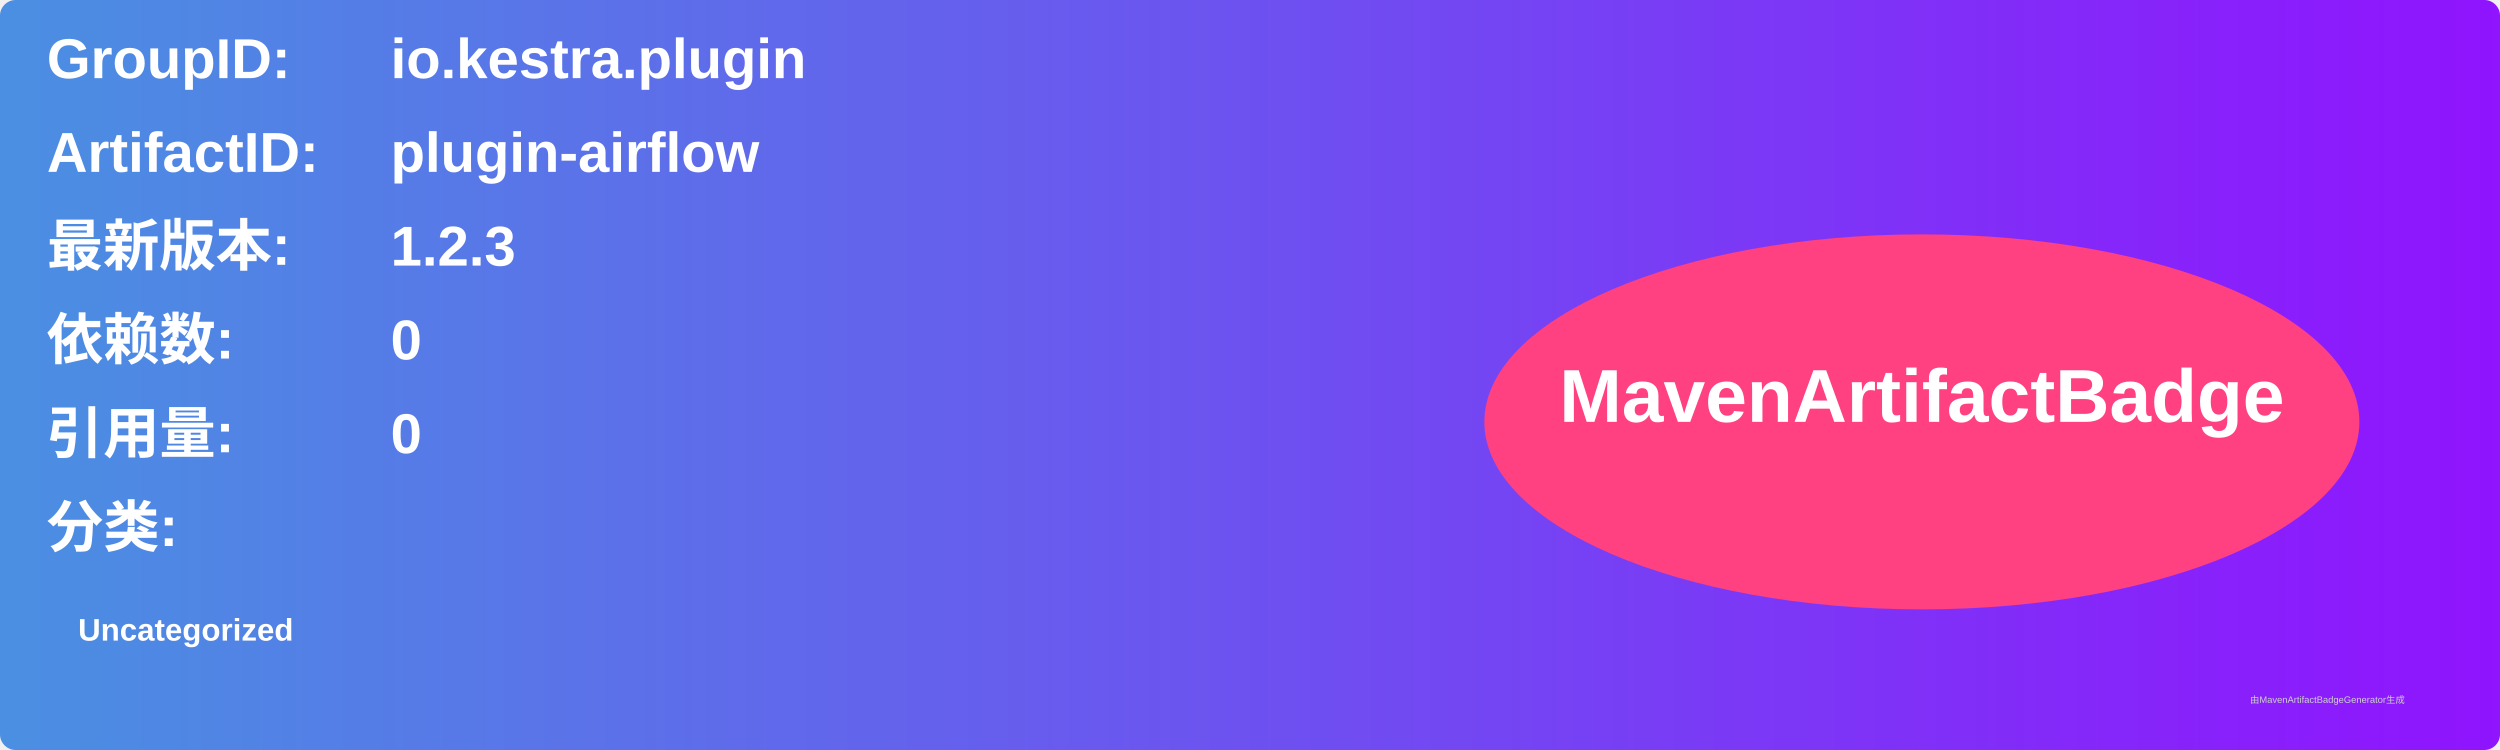
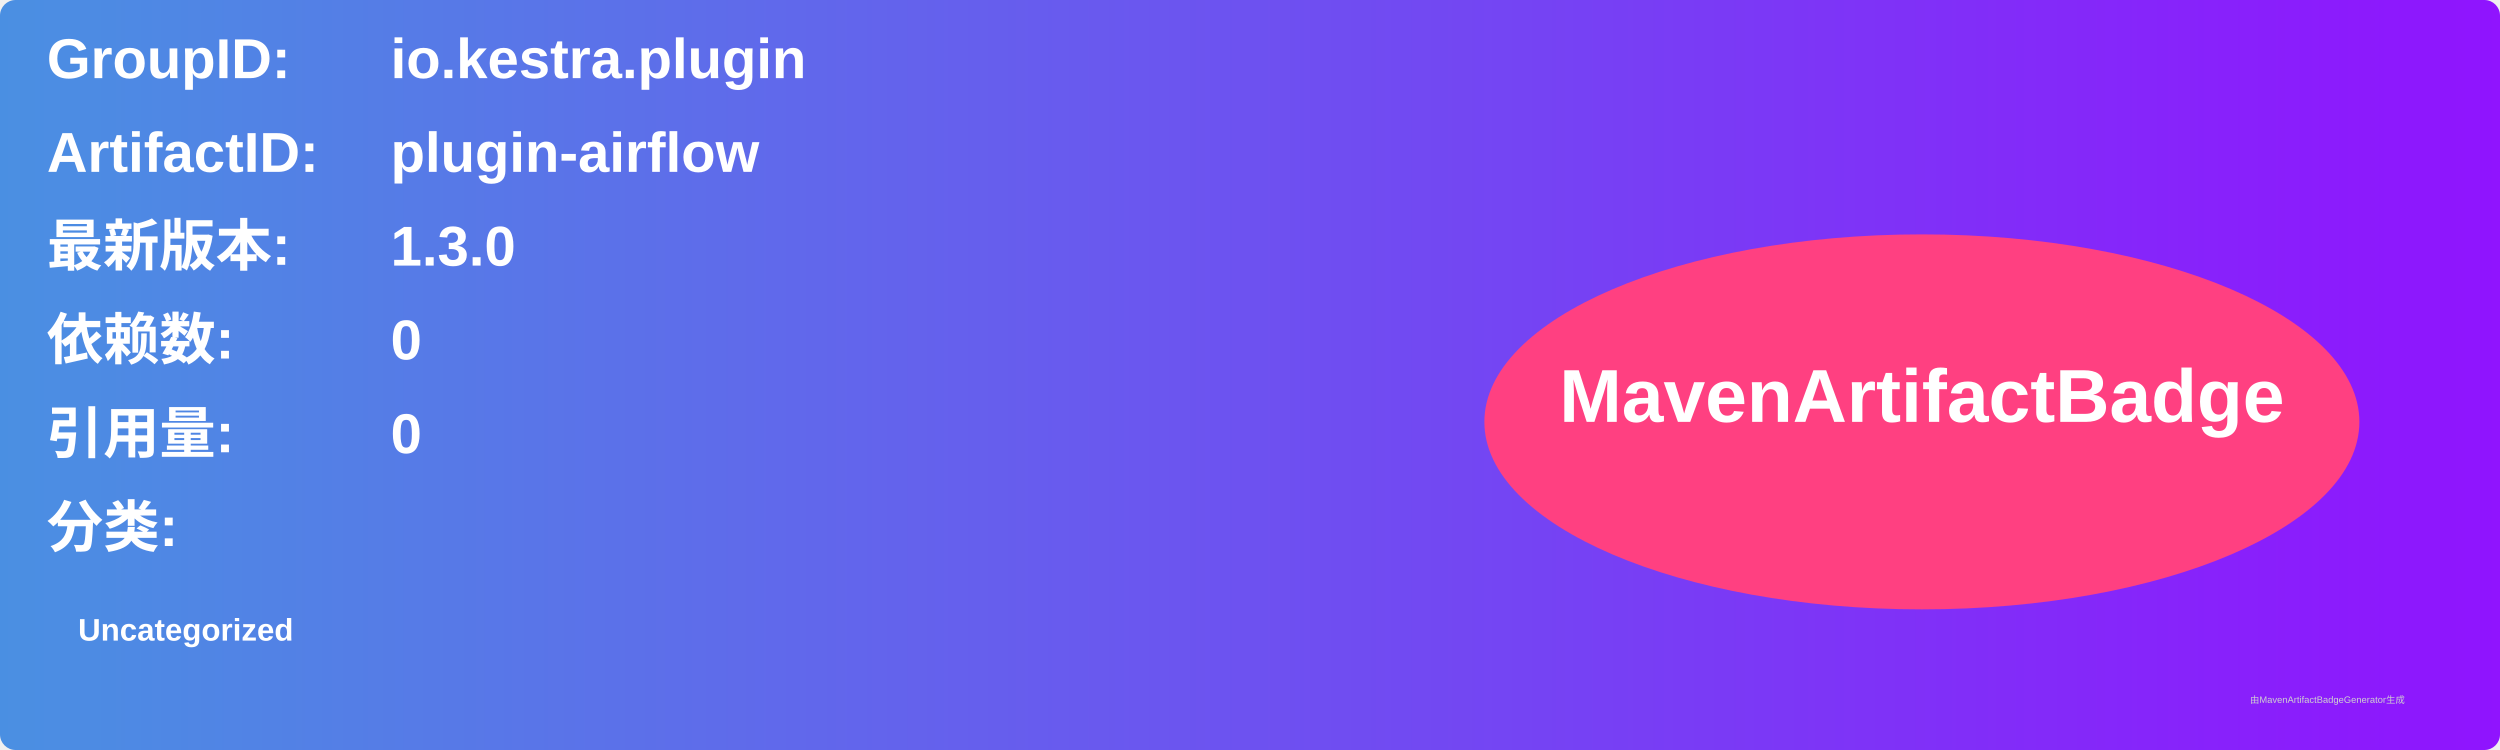
<svg xmlns="http://www.w3.org/2000/svg" width="800" height="240" viewBox="0 0 800 240">
  <linearGradient id="grad" x1="0%" y1="0%" x2="100%" y2="0%">
    <stop offset="0%" stop-color="#4a90e2" />
    <stop offset="100%" stop-color="#9013fe" />
  </linearGradient>
  <rect width="100%" height="100%" rx="5" ry="5" fill="url(#grad)" />
  <g transform="translate(15, 15)">
    <text x="0" y="10" font-family="Arial" font-size="18" fill="white" font-weight="bold" width="260">GroupID:</text>
    <text x="110" y="10" font-family="Arial" font-size="18" fill="white" font-weight="bold" width="460">io.kestra.plugin</text>
    <text x="0" y="40" font-family="Arial" font-size="18" fill="white" font-weight="bold" width="260">ArtifactID:</text>
    <text x="110" y="40" font-family="Arial" font-size="18" fill="white" font-weight="bold" width="460">plugin-airflow</text>
    <text x="0" y="70" font-family="Arial" font-size="18" fill="white" font-weight="bold">最新版本:</text>
    <text x="110" y="70" font-family="Arial" font-size="18" fill="white" font-weight="bold">
-       <tspan font-weight="bold">1.2.3</tspan>
+       <tspan font-weight="bold">1.3.0</tspan>
    </text>
    <text x="0" y="100" font-family="Arial" font-size="18" fill="white" font-weight="bold">依赖数: </text>
    <text x="110" y="100" font-family="Arial" font-size="18" fill="white">
      <tspan font-weight="bold">0</tspan>
    </text>
    <text x="0" y="130" font-family="Arial" font-size="18" fill="white" font-weight="bold">引用量: </text>
    <text x="110" y="130" font-family="Arial" font-size="18" fill="white">
      <tspan font-weight="bold">0</tspan>
    </text>
    <text x="0" y="160" font-family="Arial" font-size="18" fill="white" font-weight="bold">分类:</text>
    <text x="10" y="190" font-family="Arial" font-size="10" fill="white">
      <tspan font-weight="bold">Uncategorized</tspan>
    </text>
    <ellipse cx="600" cy="120" rx="140" ry="60" fill="#ff4081" />
    <text x="600" y="120" text-anchor="middle" font-family="Arial" font-size="24" fill="white" font-weight="bold">MavenArtifactBadge</text>
  </g>
  <text x="720" y="225" font-family="Arial" font-size="3" fill="#d0d0d0">由MavenArtifactBadgeGenerator生成</text>
</svg>
